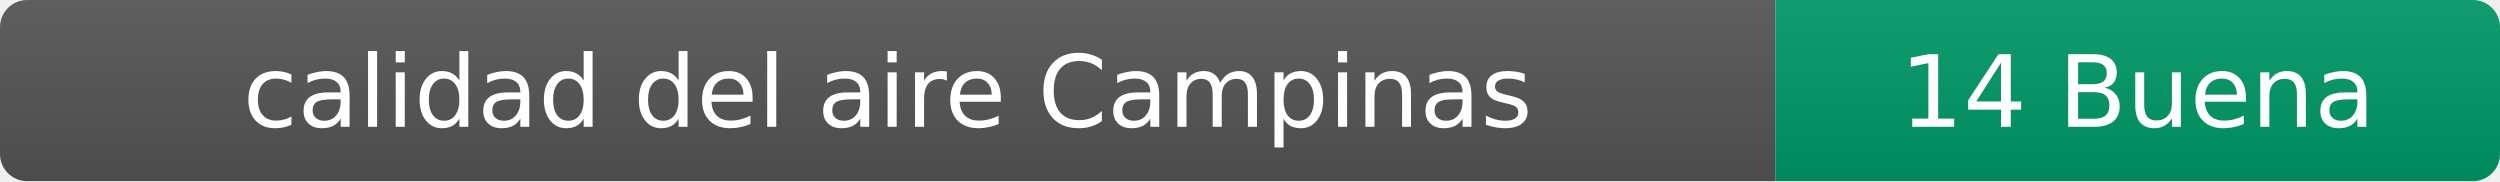
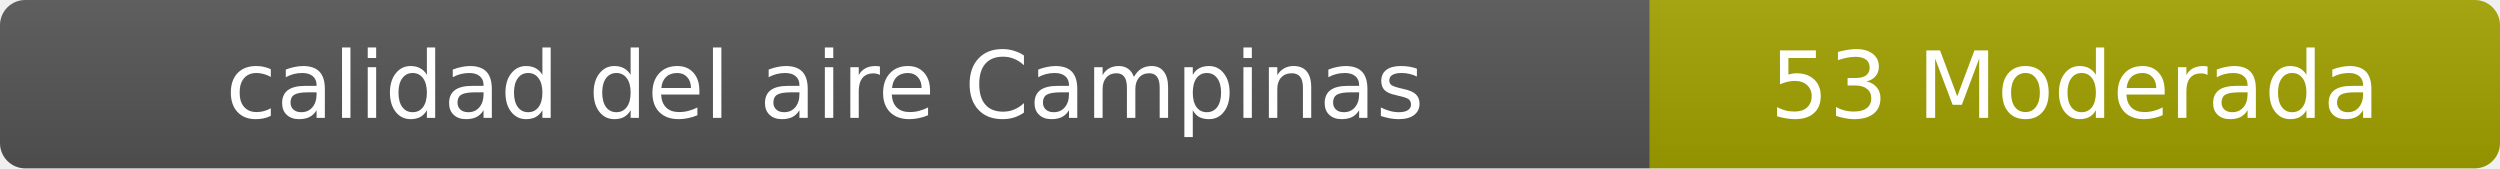
- <svg xmlns="http://www.w3.org/2000/svg" width="276" height="20" role="img" aria-label="calidad del aire: 14 Buena">
+ <svg xmlns="http://www.w3.org/2000/svg" width="297" height="20" role="img" aria-label="calidad del aire: 53 Moderada">
  <linearGradient id="s" x2="0" y2="100%">
    <stop offset="0" stop-color="#bbb" stop-opacity=".1" />
    <stop offset="1" stop-opacity=".1" />
  </linearGradient>
  <clipPath id="r">
-     <rect width="276" height="20" rx="3" fill="#fff" />
+     <rect width="297" height="20" rx="3" fill="#fff" />
  </clipPath>
  <g clip-path="url(#r)">
    <rect width="196" height="20" fill="#555" />
-     <rect x="196" width="80" height="20" fill="#009966" />
-     <rect width="276" height="20" fill="url(#s)" />
+     <rect x="196" width="101" height="20" fill="#a3a300" />
+     <rect width="297" height="20" fill="url(#s)" />
  </g>
  <g fill="#fff" text-anchor="middle" font-family="Verdana,Geneva,DejaVu Sans,sans-serif" font-size="11">
    <text x="98" y="14">calidad del aire Campinas</text>
-     <text x="236" y="14">14 Buena</text>
+     <text x="246.5" y="14">53 Moderada</text>
  </g>
</svg>
